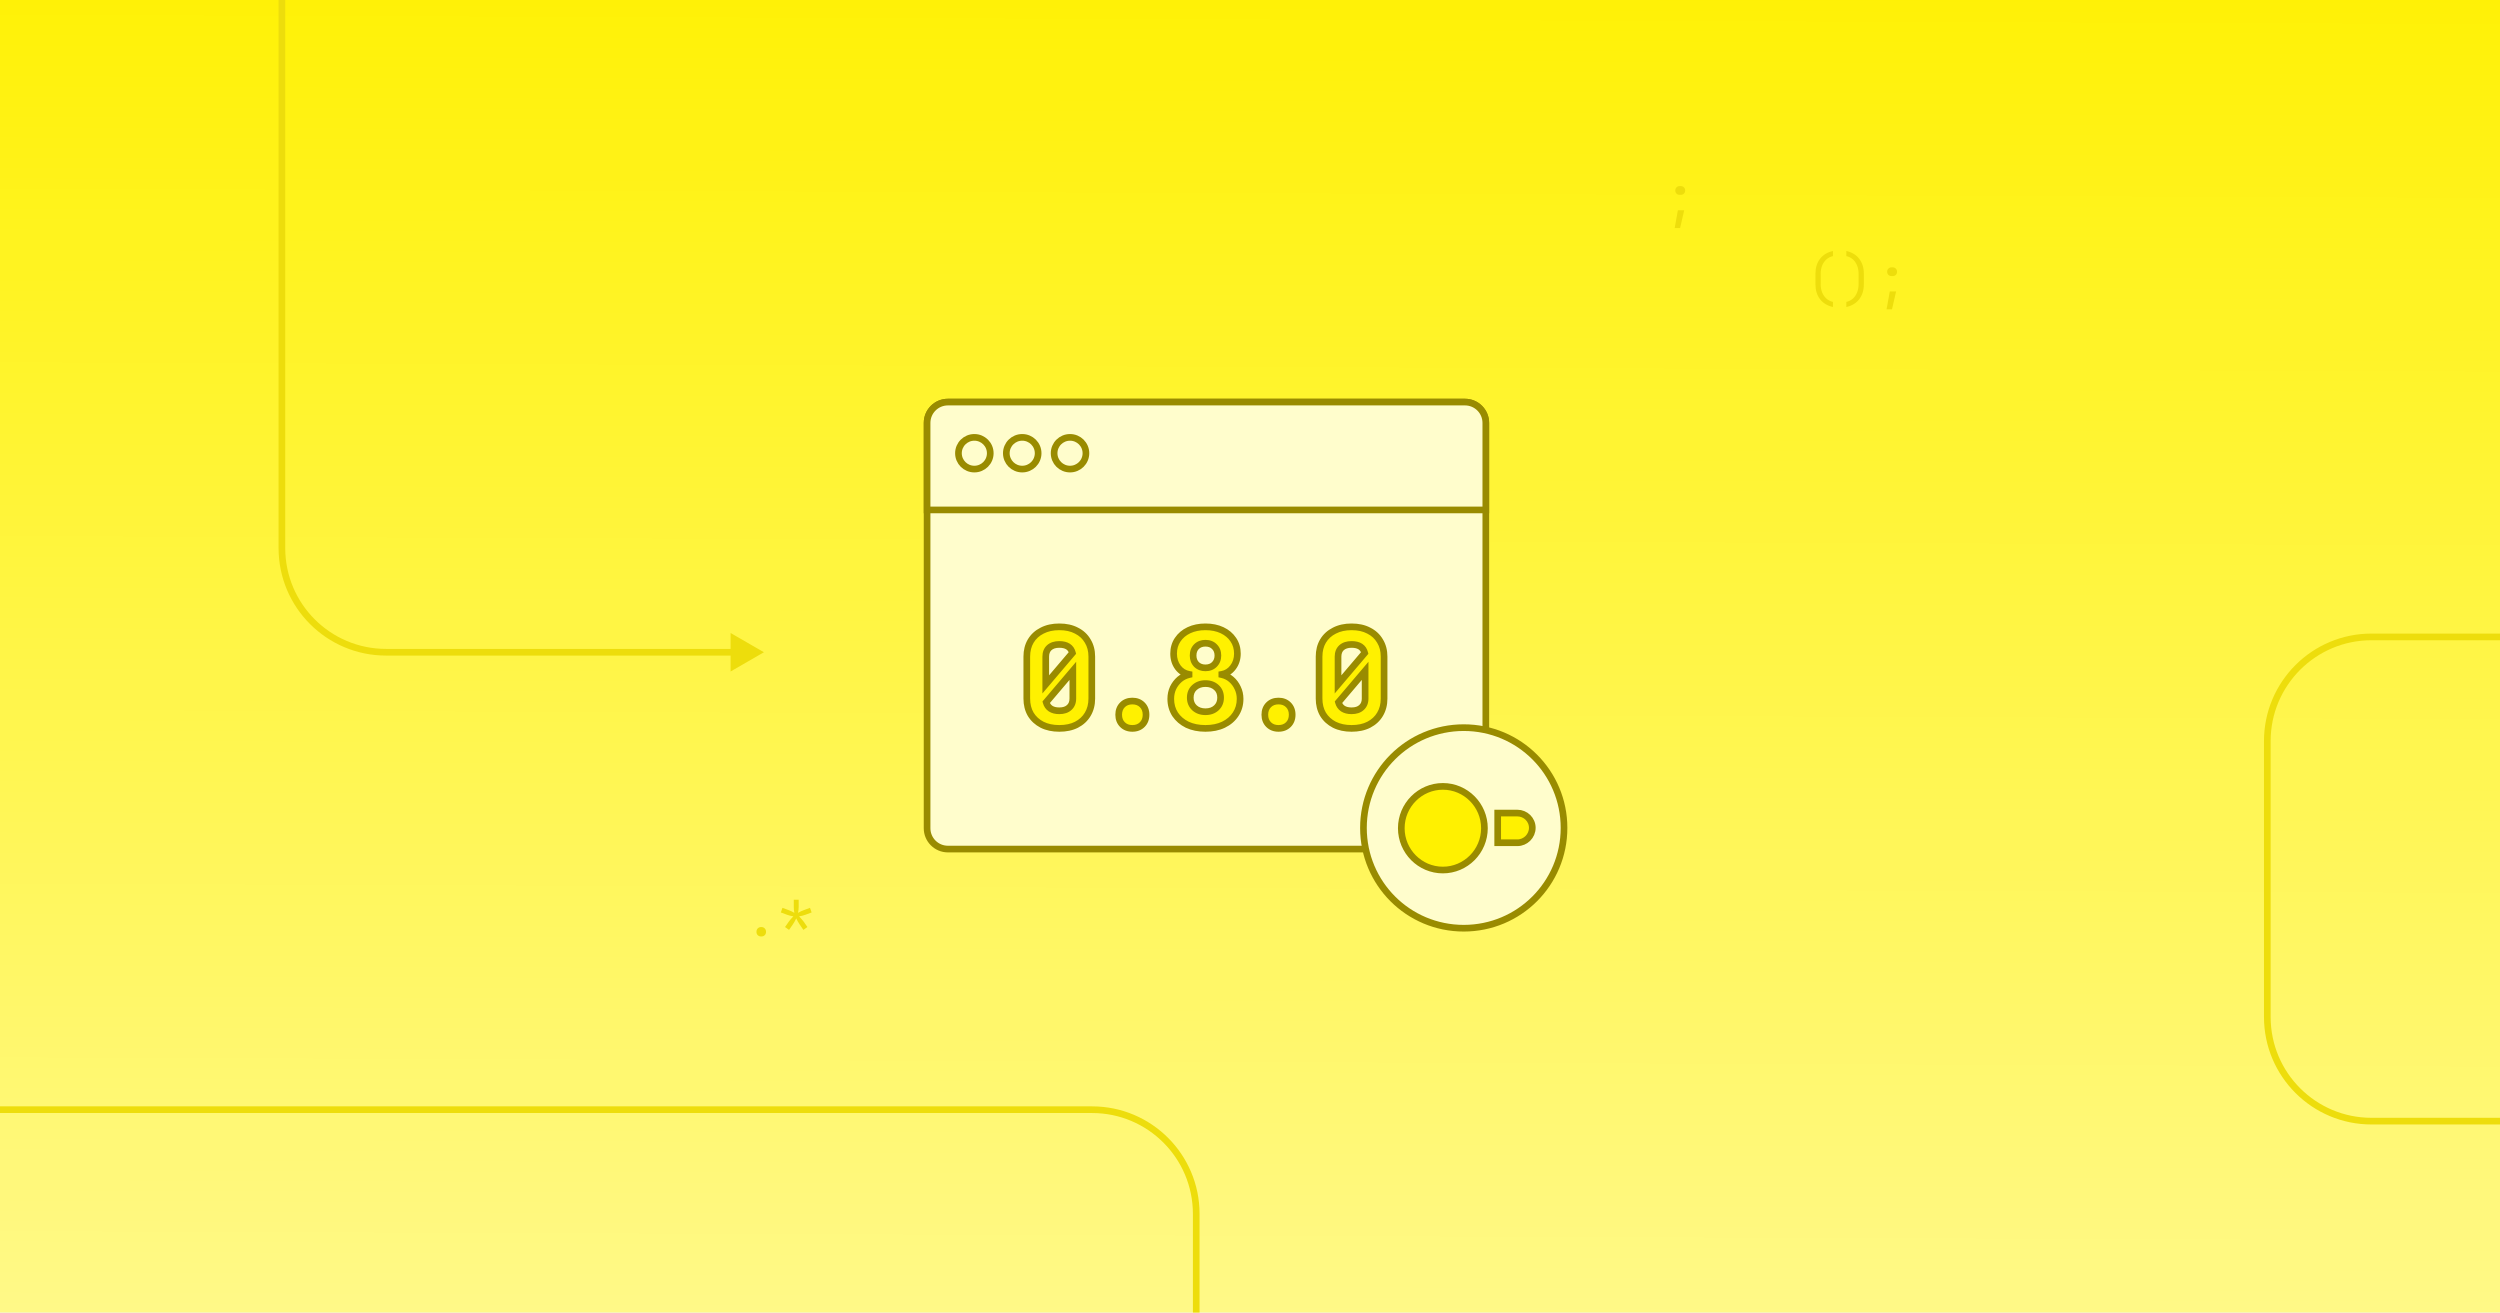
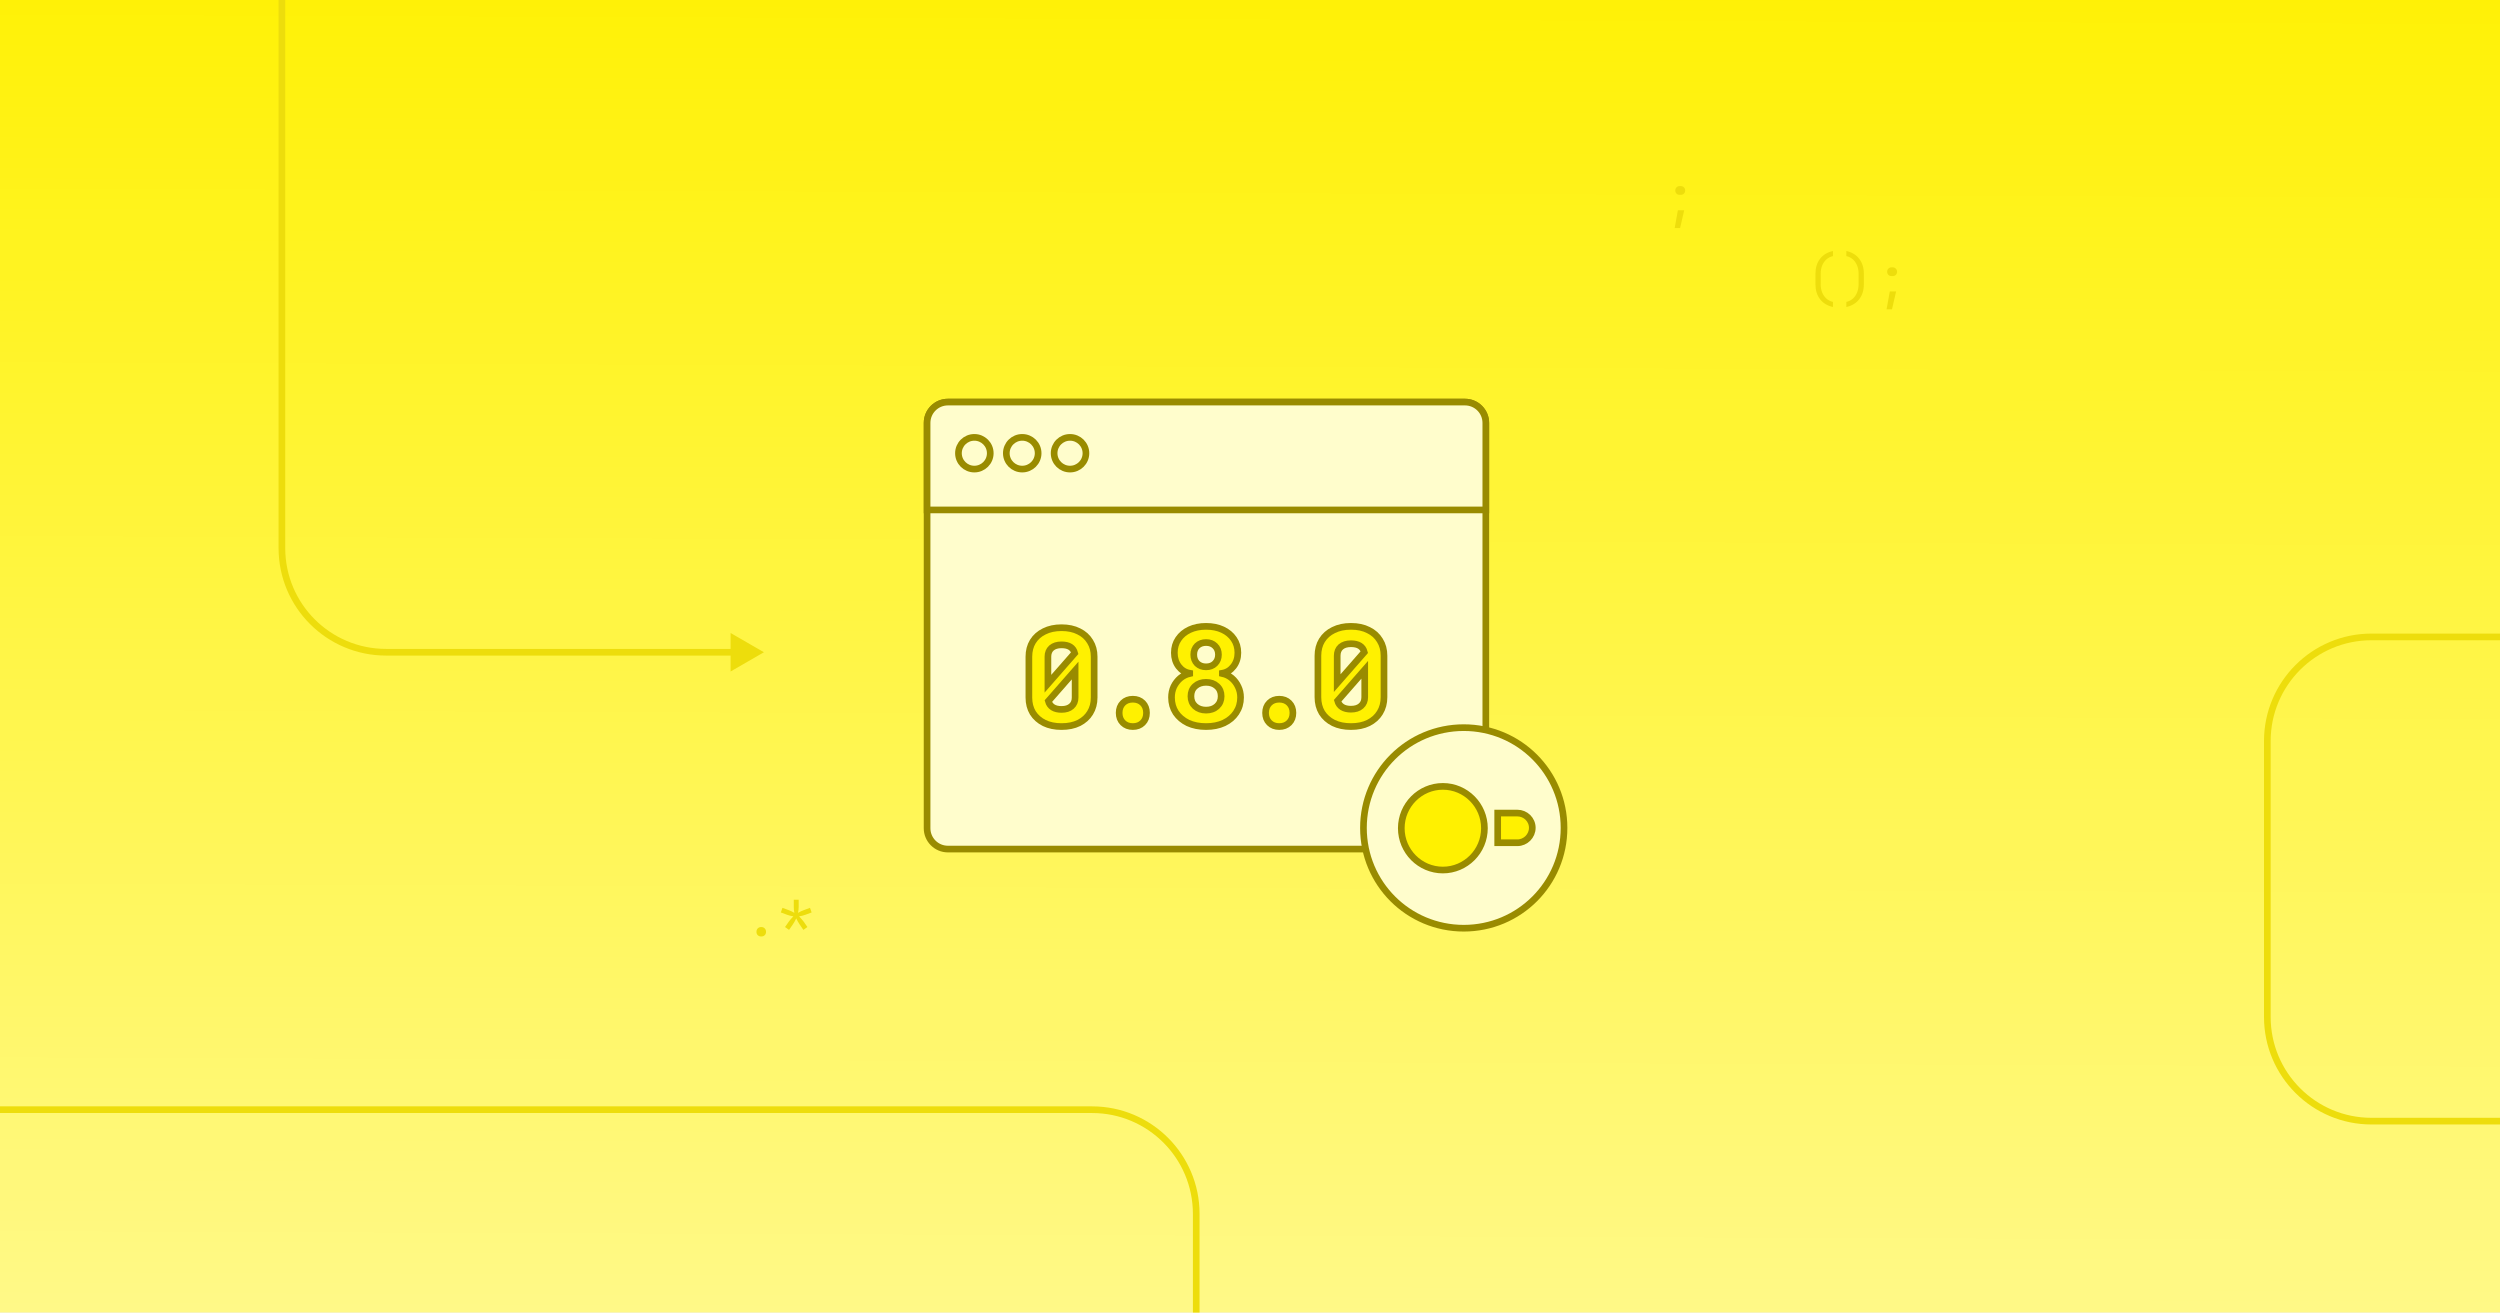
- <svg xmlns="http://www.w3.org/2000/svg" width="1200" height="630" fill="none" viewBox="0 0 1200 630">
+ <svg xmlns="http://www.w3.org/2000/svg" width="1200" height="630" viewBox="0 0 1200 630" fill="none">
  <style id="thin-strokes">@media (min-width: 500px) { [stroke-width="3.2"] { stroke-width: 2; } }</style>
-   <linearGradient id="a" x1="589" x2="586.007" y1="-32.417" y2="767.006" gradientUnits="userSpaceOnUse">
-     <stop offset="0" stop-color="#fff100" />
-     <stop offset=".939" stop-color="#fffa99" />
-   </linearGradient>
-   <clipPath id="b">
-     <path d="m0 0h1200v630h-1200z" />
-   </clipPath>
-   <g clip-path="url(#b)">
-     <path fill="url(#a)" d="m0 0h1200v630h-1200z" />
-     <path fill="#eddd0c" d="m366.687 313.075-16-9.237v18.475zm-181.375 0v1.6zm-49.999-442.854h-1.6l-.001 392.854h1.6 1.6l.001-392.854zm49.999 442.854v1.6h166.975v-1.6-1.6h-166.975zm-50-50h-1.6c0 28.498 23.103 51.6 51.6 51.6v-1.6-1.6c-26.73 0-48.4-21.669-48.4-48.4z" />
-     <path stroke="#eddd0c" stroke-linecap="round" stroke-linejoin="round" stroke-width="3.2" d="m-65.438 532.654h589.629c27.615 0 50 22.385 50 50v89.516" />
-     <path stroke="#eddd0c" stroke-width="3.2" d="m1234.29 538.148h-95.98c-27.61 0-50-22.385-50-50v-132.431c0-27.614 22.39-50 50-50h109.99" />
-     <g fill="#eddd0c">
-       <path d="m806.225 93.52c-.616 0-1.12-.196-1.512-.588s-.588-.896-.588-1.512c0-.597.196-1.092.588-1.484.411-.411.915-.616 1.512-.616h.56c.598 0 1.092.205 1.484.616.411.392.616.887.616 1.484 0 .616-.196 1.12-.588 1.512s-.896.588-1.512.588zm-2.38 15.96 1.54-8.568h3.024l-1.96 8.568z" />
-       <path d="m879.816 147.36c-2.669-.597-4.741-1.848-6.216-3.752-1.456-1.904-2.184-4.293-2.184-7.168v-5.04c0-2.875.728-5.264 2.184-7.168 1.475-1.904 3.547-3.155 6.216-3.752v2.436c-1.194.28-2.24.812-3.136 1.596-.877.784-1.558 1.764-2.044 2.94-.466 1.157-.7 2.473-.7 3.948v5.04c0 1.456.234 2.772.7 3.948.486 1.176 1.167 2.156 2.044 2.94.896.784 1.942 1.316 3.136 1.596zm6.429 0v-2.436c1.214-.28 2.259-.812 3.136-1.596.878-.784 1.55-1.764 2.016-2.94.486-1.176.728-2.492.728-3.948v-5.04c0-1.475-.242-2.791-.728-3.948-.466-1.176-1.138-2.156-2.016-2.94-.877-.784-1.922-1.316-3.136-1.596v-2.436c2.67.597 4.732 1.848 6.188 3.752 1.475 1.904 2.212 4.293 2.212 7.168v5.04c0 2.875-.737 5.264-2.212 7.168-1.456 1.904-3.518 3.155-6.188 3.752zm21.689-14.84c-.616 0-1.12-.196-1.512-.588s-.588-.896-.588-1.512c0-.597.196-1.092.588-1.484.411-.411.915-.616 1.512-.616h.56c.598 0 1.092.205 1.484.616.411.392.616.887.616 1.484 0 .616-.196 1.12-.588 1.512s-.896.588-1.512.588zm-2.38 15.96 1.54-8.568h3.024l-1.96 8.568z" />
-       <path d="m365.4 449.51c-.691 0-1.251-.205-1.68-.616-.411-.41-.616-.942-.616-1.596 0-.69.205-1.25.616-1.68.429-.429.989-.644 1.68-.644s1.241.215 1.652.644c.429.43.644.99.644 1.68 0 .654-.215 1.186-.644 1.596-.411.411-.961.616-1.652.616zm13.345-3.164-1.932-1.372 1.82-2.604c.243-.336.569-.746.98-1.232.429-.485.831-.914 1.204-1.288-.523-.074-1.073-.186-1.652-.336-.579-.149-1.036-.289-1.372-.42l-2.996-1.12.784-2.212 3.024 1.12c.317.112.737.29 1.26.532.523.243.999.495 1.428.756-.093-.485-.168-.98-.224-1.484-.037-.522-.056-.961-.056-1.316v-3.5h2.352v3.5c0 .355-.028.794-.084 1.316-.056.504-.131.999-.224 1.484.448-.261.924-.513 1.428-.756.523-.242.952-.42 1.288-.532l3.024-1.12.784 2.212-2.996 1.12c-.336.131-.793.271-1.372.42-.579.15-1.129.262-1.652.336.373.374.775.812 1.204 1.316.429.486.756.887.98 1.204l1.82 2.604-1.932 1.372-1.82-2.632c-.224-.317-.495-.756-.812-1.316s-.588-1.082-.812-1.568c-.224.486-.495 1.008-.812 1.568-.317.542-.588.98-.812 1.316z" />
-     </g>
+   <g clip-path="url(#clip0_17621_12341)">
+     <rect width="1200" height="630" fill="url(#paint0_linear_17621_12341)" />
+     <path d="M366.687 313.075L350.687 303.838L350.687 322.313L366.687 313.075ZM185.312 313.075L185.312 314.675L185.312 313.075ZM135.313 -129.779L133.713 -129.779L133.712 263.075L135.312 263.075L136.912 263.075L136.913 -129.779L135.313 -129.779ZM185.312 313.075L185.312 314.675L352.287 314.675L352.287 313.075L352.287 311.475L185.312 311.475L185.312 313.075ZM135.312 263.075L133.712 263.075C133.712 291.573 156.815 314.675 185.312 314.675L185.312 313.075L185.312 311.475C158.582 311.475 136.912 289.806 136.912 263.075L135.312 263.075Z" fill="#EDDD0C" />
+     <path d="M-65.438 532.654L524.191 532.654C551.806 532.654 574.191 555.039 574.191 582.654L574.191 672.17" stroke="#EDDD0C" stroke-width="3.2" stroke-linecap="round" stroke-linejoin="round" />
+     <path d="M1234.3 538.149L1138.32 538.149C1110.7 538.149 1088.32 515.764 1088.32 488.149L1088.32 355.718C1088.32 328.104 1110.7 305.718 1138.32 305.718L1248.3 305.718" stroke="#EDDD0C" stroke-width="3.2" />
+     <path d="M806.225 93.52C805.609 93.52 805.105 93.324 804.713 92.932C804.321 92.54 804.125 92.036 804.125 91.42C804.125 90.823 804.321 90.328 804.713 89.936C805.124 89.525 805.628 89.32 806.225 89.32H806.785C807.383 89.32 807.877 89.525 808.269 89.936C808.68 90.328 808.885 90.823 808.885 91.42C808.885 92.036 808.689 92.54 808.297 92.932C807.905 93.324 807.401 93.52 806.785 93.52H806.225ZM803.845 109.48L805.385 100.912H808.409L806.449 109.48H803.845Z" fill="#EDDD0C" />
+     <path d="M879.818 147.36C877.149 146.763 875.077 145.512 873.602 143.608C872.146 141.704 871.418 139.315 871.418 136.44V131.4C871.418 128.525 872.146 126.136 873.602 124.232C875.077 122.328 877.149 121.077 879.818 120.48V122.916C878.624 123.196 877.578 123.728 876.682 124.512C875.805 125.296 875.124 126.276 874.638 127.452C874.172 128.609 873.938 129.925 873.938 131.4V136.44C873.938 137.896 874.172 139.212 874.638 140.388C875.124 141.564 875.805 142.544 876.682 143.328C877.578 144.112 878.624 144.644 879.818 144.924V147.36ZM886.247 147.36V144.924C887.461 144.644 888.506 144.112 889.383 143.328C890.261 142.544 890.933 141.564 891.399 140.388C891.885 139.212 892.127 137.896 892.127 136.44V131.4C892.127 129.925 891.885 128.609 891.399 127.452C890.933 126.276 890.261 125.296 889.383 124.512C888.506 123.728 887.461 123.196 886.247 122.916V120.48C888.917 121.077 890.979 122.328 892.435 124.232C893.91 126.136 894.647 128.525 894.647 131.4V136.44C894.647 139.315 893.91 141.704 892.435 143.608C890.979 145.512 888.917 146.763 886.247 147.36ZM907.936 132.52C907.32 132.52 906.816 132.324 906.424 131.932C906.032 131.54 905.836 131.036 905.836 130.42C905.836 129.823 906.032 129.328 906.424 128.936C906.835 128.525 907.339 128.32 907.936 128.32H908.496C909.094 128.32 909.588 128.525 909.98 128.936C910.391 129.328 910.596 129.823 910.596 130.42C910.596 131.036 910.4 131.54 910.008 131.932C909.616 132.324 909.112 132.52 908.496 132.52H907.936ZM905.556 148.48L907.096 139.912H910.12L908.16 148.48H905.556Z" fill="#EDDD0C" />
+     <path d="M365.4 449.51C364.709 449.51 364.149 449.305 363.72 448.894C363.309 448.484 363.104 447.952 363.104 447.298C363.104 446.608 363.309 446.048 363.72 445.618C364.149 445.189 364.709 444.974 365.4 444.974C366.091 444.974 366.641 445.189 367.052 445.618C367.481 446.048 367.696 446.608 367.696 447.298C367.696 447.952 367.481 448.484 367.052 448.894C366.641 449.305 366.091 449.51 365.4 449.51ZM378.745 446.346L376.813 444.974L378.633 442.37C378.876 442.034 379.202 441.624 379.613 441.138C380.042 440.653 380.444 440.224 380.817 439.85C380.294 439.776 379.744 439.664 379.165 439.514C378.586 439.365 378.129 439.225 377.793 439.094L374.797 437.974L375.581 435.762L378.605 436.882C378.922 436.994 379.342 437.172 379.865 437.414C380.388 437.657 380.864 437.909 381.293 438.17C381.2 437.685 381.125 437.19 381.069 436.686C381.032 436.164 381.013 435.725 381.013 435.37V431.87H383.365V435.37C383.365 435.725 383.337 436.164 383.281 436.686C383.225 437.19 383.15 437.685 383.057 438.17C383.505 437.909 383.981 437.657 384.485 437.414C385.008 437.172 385.437 436.994 385.773 436.882L388.797 435.762L389.581 437.974L386.585 439.094C386.249 439.225 385.792 439.365 385.213 439.514C384.634 439.664 384.084 439.776 383.561 439.85C383.934 440.224 384.336 440.662 384.765 441.166C385.194 441.652 385.521 442.053 385.745 442.37L387.565 444.974L385.633 446.346L383.813 443.714C383.589 443.397 383.318 442.958 383.001 442.398C382.684 441.838 382.413 441.316 382.189 440.83C381.965 441.316 381.694 441.838 381.377 442.398C381.06 442.94 380.789 443.378 380.565 443.714L378.745 446.346Z" fill="#EDDD0C" />
  </g>
-   <g fill="#fffdcc">
-     <rect width="268.19" height="214.552" x="445" y="193" stroke="#998b00" stroke-miterlimit="10" stroke-width="3.2" rx="10" />
-     <path stroke="#998b00" stroke-miterlimit="10" stroke-width="3.2" d="m445 203c0-5.523 4.477-10 10-10h248.19c5.523 0 10 4.477 10 10v41.756h-268.19z" />
-     <path stroke="#998b00" stroke-miterlimit="10" stroke-width="3.2" d="m467.691 225.159c4.217 0 7.635-3.408 7.635-7.611s-3.418-7.61-7.635-7.61c-4.218 0-7.636 3.407-7.636 7.61s3.418 7.611 7.636 7.611z" />
-     <path stroke="#998b00" stroke-miterlimit="10" stroke-width="3.2" d="m490.671 225.159c4.217 0 7.636-3.408 7.636-7.611s-3.419-7.61-7.636-7.61-7.636 3.407-7.636 7.61 3.419 7.611 7.636 7.611z" />
-     <path stroke="#998b00" stroke-miterlimit="10" stroke-width="3.2" d="m513.611 225.159c4.217 0 7.635-3.408 7.635-7.611s-3.418-7.61-7.635-7.61c-4.218 0-7.636 3.407-7.636 7.61s3.418 7.611 7.636 7.611z" />
-   </g>
-   <path fill="#fff100" d="m508.459 349.63c-3.163 0-5.915-.585-8.255-1.755-2.34-1.213-4.16-2.881-5.46-5.005-1.256-2.166-1.885-4.68-1.885-7.54v-20.15c0-2.86.629-5.351 1.885-7.475 1.3-2.166 3.12-3.835 5.46-5.005 2.34-1.213 5.092-1.82 8.255-1.82 3.207 0 5.959.607 8.255 1.82 2.34 1.17 4.139 2.839 5.395 5.005 1.3 2.124 1.95 4.615 1.95 7.475v20.15c0 2.86-.65 5.374-1.95 7.54-1.256 2.124-3.055 3.792-5.395 5.005-2.296 1.17-5.048 1.755-8.255 1.755zm-6.5-34.45v13.325l12.805-15.08c-.693-2.73-2.795-4.095-6.305-4.095-2.036 0-3.64.52-4.81 1.56-1.126 1.04-1.69 2.47-1.69 4.29zm6.5 26c2.037 0 3.619-.52 4.745-1.56 1.17-1.04 1.755-2.47 1.755-4.29v-13.325l-12.805 15.08c.347 1.3 1.062 2.319 2.145 3.055 1.084.694 2.47 1.04 4.16 1.04zm35.075 8.45c-1.95 0-3.532-.606-4.745-1.82-1.214-1.213-1.82-2.795-1.82-4.745s.606-3.531 1.82-4.745c1.213-1.213 2.795-1.82 4.745-1.82s3.531.607 4.745 1.82c1.213 1.214 1.82 2.795 1.82 4.745s-.607 3.532-1.82 4.745c-1.214 1.214-2.795 1.82-4.745 1.82zm35.074 0c-3.293 0-6.196-.585-8.71-1.755-2.47-1.213-4.42-2.881-5.85-5.005-1.386-2.166-2.08-4.636-2.08-7.41 0-1.906.369-3.661 1.105-5.265.78-1.603 1.82-2.968 3.12-4.095 1.344-1.126 2.86-1.885 4.55-2.275v-.13c-2.166-.39-3.943-1.495-5.33-3.315-1.386-1.863-2.08-4.073-2.08-6.63 0-2.556.65-4.788 1.95-6.695 1.3-1.95 3.099-3.466 5.395-4.55 2.297-1.083 4.94-1.625 7.93-1.625 3.034 0 5.699.542 7.995 1.625 2.297 1.084 4.095 2.6 5.395 4.55 1.3 1.907 1.95 4.139 1.95 6.695 0 2.557-.715 4.767-2.145 6.63-1.386 1.82-3.163 2.925-5.33 3.315v.13c1.734.39 3.25 1.149 4.55 2.275 1.3 1.127 2.319 2.492 3.055 4.095.78 1.604 1.17 3.359 1.17 5.265 0 2.774-.715 5.244-2.145 7.41-1.386 2.124-3.336 3.792-5.85 5.005-2.47 1.17-5.351 1.755-8.645 1.755zm0-29.055c1.777 0 3.207-.541 4.29-1.625 1.127-1.126 1.69-2.556 1.69-4.29 0-1.776-.563-3.206-1.69-4.29-1.083-1.083-2.513-1.625-4.29-1.625-1.733 0-3.163.542-4.29 1.625-1.083 1.084-1.625 2.514-1.625 4.29 0 1.734.542 3.164 1.625 4.29 1.127 1.084 2.557 1.625 4.29 1.625zm0 21.06c2.167 0 3.922-.628 5.265-1.885 1.344-1.256 2.015-2.881 2.015-4.875 0-2.036-.671-3.661-2.015-4.875-1.343-1.256-3.098-1.885-5.265-1.885-2.123 0-3.878.629-5.265 1.885-1.343 1.214-2.015 2.839-2.015 4.875 0 1.994.672 3.619 2.015 4.875 1.387 1.257 3.142 1.885 5.265 1.885zm35.075 7.995c-1.95 0-3.532-.606-4.745-1.82-1.213-1.213-1.82-2.795-1.82-4.745s.607-3.531 1.82-4.745c1.213-1.213 2.795-1.82 4.745-1.82s3.532.607 4.745 1.82c1.213 1.214 1.82 2.795 1.82 4.745s-.607 3.532-1.82 4.745c-1.213 1.214-2.795 1.82-4.745 1.82zm35.075 0c-3.164 0-5.915-.585-8.255-1.755-2.34-1.213-4.16-2.881-5.46-5.005-1.257-2.166-1.885-4.68-1.885-7.54v-20.15c0-2.86.628-5.351 1.885-7.475 1.3-2.166 3.12-3.835 5.46-5.005 2.34-1.213 5.091-1.82 8.255-1.82 3.206 0 5.958.607 8.255 1.82 2.34 1.17 4.138 2.839 5.395 5.005 1.3 2.124 1.95 4.615 1.95 7.475v20.15c0 2.86-.65 5.374-1.95 7.54-1.257 2.124-3.055 3.792-5.395 5.005-2.297 1.17-5.049 1.755-8.255 1.755zm-6.5-34.45v13.325l12.805-15.08c-.694-2.73-2.795-4.095-6.305-4.095-2.037 0-3.64.52-4.81 1.56-1.127 1.04-1.69 2.47-1.69 4.29zm6.5 26c2.036 0 3.618-.52 4.745-1.56 1.17-1.04 1.755-2.47 1.755-4.29v-13.325l-12.805 15.08c.346 1.3 1.061 2.319 2.145 3.055 1.083.694 2.47 1.04 4.16 1.04z" />
-   <path fill="#998b00" d="m500.204 347.875-.736 1.421.01.005.011.006zm-5.46-5.005-1.384.803.01.017.01.016zm0-35.165-1.372-.823-.005.009zm5.46-5.005.716 1.432.01-.006.011-.005zm16.51 0-.747 1.415.016.009.016.008zm5.395 5.005-1.384.803.01.017.01.016zm0 35.165-1.372-.823-.005.009zm-5.395 5.005.726 1.426.011-.005zm-14.755-19.37h-1.6v4.357l2.82-3.321zm12.805-15.08 1.22 1.036.534-.629-.203-.8zm-11.115-2.535-1.063-1.195-.011.01-.011.01zm9.555 28.73-1.063-1.195-.011.01-.011.01zm1.755-17.615h1.6v-4.356l-2.819 3.321zm-12.805 15.08-1.219-1.035-.543.638.216.81zm2.145 3.055-.9 1.324.019.012.019.012zm4.16 9.49v-1.6c-2.966 0-5.463-.548-7.539-1.586l-.716 1.431-.715 1.432c2.604 1.302 5.61 1.923 8.97 1.923zm-8.255-1.755.737-1.42c-2.097-1.087-3.693-2.56-4.832-4.42l-1.365.835-1.364.836c1.461 2.387 3.505 4.251 6.088 5.59zm-5.46-5.005 1.384-.802c-1.096-1.89-1.669-4.119-1.669-6.738h-1.6-1.6c0 3.102.684 5.9 2.101 8.343zm-1.885-7.54h1.6v-20.15h-1.6-1.6v20.15zm0-20.15h1.6c0-2.619.573-4.82 1.662-6.66l-1.377-.815-1.377-.814c-1.424 2.407-2.108 5.189-2.108 8.289zm1.885-7.475 1.372.824c1.138-1.897 2.726-3.358 4.804-4.397l-.716-1.432-.715-1.431c-2.602 1.301-4.655 3.176-6.117 5.613zm5.46-5.005.737 1.421c2.071-1.074 4.56-1.641 7.518-1.641v-1.6-1.6c-3.369 0-6.382.647-8.991 2zm8.255-1.82v1.6c3.007 0 5.489.569 7.508 1.635l.747-1.415.748-1.414c-2.575-1.361-5.596-2.006-9.003-2.006zm8.255 1.82-.715 1.432c2.073 1.036 3.633 2.492 4.726 4.376l1.384-.803 1.384-.802c-1.42-2.45-3.457-4.33-6.063-5.634zm5.395 5.005-1.364.836c1.124 1.836 1.714 4.03 1.714 6.639h1.6 1.6c0-3.11-.71-5.9-2.185-8.31zm1.95 7.475h-1.6v20.15h1.6 1.6v-20.15zm0 20.15h-1.6c0 2.61-.59 4.831-1.722 6.717l1.372.823 1.372.824c1.468-2.447 2.178-5.253 2.178-8.364zm-1.95 7.54-1.377-.814c-1.093 1.847-2.661 3.314-4.754 4.399l.736 1.42.737 1.421c2.587-1.342 4.615-3.212 6.035-5.611zm-5.395 5.005-.726-1.425c-2.024 1.031-4.514 1.58-7.529 1.58v1.6 1.6c3.399 0 6.412-.62 8.981-1.929zm-14.755-32.695h-1.6v13.325h1.6 1.6v-13.325zm0 13.325 1.22 1.036 12.805-15.08-1.22-1.036-1.219-1.035-12.805 15.08zm12.805-15.08 1.551-.393c-.433-1.703-1.345-3.09-2.776-4.02-1.394-.905-3.134-1.282-5.08-1.282v1.6 1.6c1.565 0 2.63.307 3.337.766.671.436 1.157 1.096 1.417 2.123zm-6.305-4.095v-1.6c-2.308 0-4.331.594-5.873 1.965l1.063 1.195 1.063 1.196c.798-.709 1.982-1.156 3.747-1.156zm-4.81 1.56-1.085-1.175c-1.516 1.399-2.205 3.29-2.205 5.465h1.6 1.6c0-1.464.438-2.433 1.175-3.114zm4.81 30.29v1.6c2.304 0 4.322-.592 5.83-1.984l-1.085-1.176-1.085-1.175c-.745.687-1.89 1.135-3.66 1.135zm4.745-1.56 1.063 1.196c1.569-1.394 2.292-3.29 2.292-5.486h-1.6-1.6c0 1.445-.446 2.409-1.218 3.095zm1.755-4.29h1.6v-13.325h-1.6-1.6v13.325zm0-13.325-1.219-1.035-12.805 15.08 1.219 1.035 1.22 1.036 12.805-15.08zm-12.805 15.08-1.546.413c.443 1.66 1.381 3.006 2.791 3.966l.9-1.324.9-1.323c-.756-.514-1.248-1.204-1.499-2.144zm2.145 3.055-.862 1.348c1.41.903 3.121 1.292 5.022 1.292v-1.6-1.6c-1.478 0-2.541-.303-3.297-.787zm34.49 7.67-1.132 1.132zm0-9.49-1.132-1.131zm9.49 9.49 1.131 1.132zm-4.745 1.82v-1.6c-1.589 0-2.742-.479-3.614-1.351l-1.131 1.131-1.132 1.132c1.556 1.555 3.565 2.288 5.877 2.288zm-4.745-1.82 1.131-1.131c-.871-.871-1.351-2.025-1.351-3.614h-1.6-1.6c0 2.312.733 4.322 2.288 5.877zm-1.82-4.745h1.6c0-1.588.48-2.742 1.351-3.613l-1.131-1.132-1.132-1.131c-1.555 1.555-2.288 3.565-2.288 5.876zm1.82-4.745 1.131 1.132c.872-.872 2.025-1.352 3.614-1.352v-1.6-1.6c-2.312 0-4.321.734-5.877 2.289zm4.745-1.82v1.6c1.588 0 2.742.48 3.613 1.352l1.132-1.132 1.131-1.131c-1.555-1.555-3.565-2.289-5.876-2.289zm4.745 1.82-1.132 1.132c.872.871 1.352 2.025 1.352 3.613h1.6 1.6c0-2.311-.734-4.321-2.289-5.876zm1.82 4.745h-1.6c0 1.589-.48 2.743-1.352 3.614l1.132 1.131 1.131 1.132c1.555-1.555 2.289-3.565 2.289-5.877zm-1.82 4.745-1.132-1.131c-.871.872-2.025 1.351-3.613 1.351v1.6 1.6c2.311 0 4.321-.733 5.876-2.288zm21.619.065-.705 1.437.015.007.015.007zm-5.85-5.005-1.347.863.01.016.01.015zm-.975-12.675-1.438-.699-.008.015-.007.016zm3.12-4.095-1.028-1.225-.01.008-.009.008zm4.55-2.275.36 1.559 1.24-.286v-1.273zm0-.13h1.6v-1.337l-1.316-.237zm-5.33-3.315-1.283.956.005.007.006.007zm-.13-13.325 1.322.902.005-.007.005-.007zm26.715 0-1.331.888.005.007.004.007zm-.195 13.325-1.269-.974-.003.005zm-5.33 3.315-.283-1.574-1.317.237v1.337zm0 .13h-1.6v1.28l1.249.281zm4.55 2.275 1.048-1.209zm3.055 4.095-1.453.668.007.017.008.015zm-.975 12.675-1.335-.881-.004.007zm-5.85 5.005.685 1.446.011-.005zm-4.355-28.925 1.132 1.132zm0-8.58-1.131 1.132.011.011.011.011zm-8.58 0-1.109-1.153-.011.011-.011.011zm0 8.58-1.153 1.109.022.023.022.022zm9.555 20.8-1.093-1.168zm0-9.75-1.093 1.169.011.009.01.01zm-10.53 0 1.073 1.188.002-.002zm0 9.75-1.093 1.169.01.009.009.008zm5.265 9.88v-1.6c-3.103 0-5.769-.55-8.034-1.605l-.676 1.45-.675 1.451c2.761 1.285 5.902 1.904 9.385 1.904zm-8.71-1.755.706-1.436c-2.239-1.099-3.966-2.588-5.229-4.462l-1.327.893-1.327.894c1.598 2.373 3.77 4.22 6.472 5.548zm-5.85-5.005 1.348-.862c-1.209-1.889-1.828-4.055-1.828-6.548h-1.6-1.6c0 3.055.768 5.829 2.333 8.273zm-2.08-7.41h1.6c0-1.694.326-3.219.959-4.597l-1.454-.668-1.453-.668c-.841 1.83-1.252 3.815-1.252 5.933zm1.105-5.265 1.439.7c.689-1.416 1.599-2.606 2.729-3.585l-1.048-1.21-1.047-1.209c-1.47 1.274-2.64 2.814-3.511 4.605zm3.12-4.095 1.029 1.226c1.152-.966 2.44-1.609 3.881-1.942l-.36-1.559-.359-1.559c-1.939.448-3.684 1.322-5.219 2.609zm4.55-2.275h1.6v-.13h-1.6-1.6v.13zm0-.13.284-1.574c-1.756-.316-3.186-1.195-4.341-2.71l-1.273.969-1.272.97c1.618 2.125 3.742 3.456 6.319 3.92zm-5.33-3.315 1.284-.955c-1.16-1.559-1.764-3.425-1.764-5.675h-1.6-1.6c0 2.865.784 5.418 2.397 7.586zm-2.08-6.63h1.6c0-2.271.573-4.181 1.672-5.793l-1.322-.902-1.322-.901c-1.5 2.201-2.228 4.754-2.228 7.596zm1.95-6.695 1.332.888c1.125-1.688 2.69-3.02 4.746-3.99l-.683-1.448-.682-1.447c-2.537 1.197-4.569 2.898-6.044 5.11zm5.395-4.55.683 1.448c2.049-.967 4.452-1.473 7.247-1.473v-1.6-1.6c-3.184 0-6.067.578-8.612 1.778zm7.93-1.625v1.6c2.843 0 5.267.508 7.313 1.473l.682-1.448.683-1.447c-2.548-1.201-5.454-1.778-8.678-1.778zm7.995 1.625-.682 1.448c2.056.97 3.621 2.302 4.746 3.99l1.331-.888 1.332-.887c-1.475-2.212-3.507-3.913-6.044-5.11zm5.395 4.55-1.322.902c1.1 1.612 1.672 3.522 1.672 5.793h1.6 1.6c0-2.842-.727-5.395-2.228-7.596zm1.95 6.695h-1.6c0 2.238-.618 4.098-1.814 5.656l1.269.974 1.27.975c1.663-2.168 2.475-4.729 2.475-7.605zm-2.145 6.63-1.272-.969c-1.155 1.515-2.585 2.394-4.341 2.71l.283 1.574.284 1.575c2.577-.464 4.7-1.795 6.319-3.92zm-5.33 3.315h-1.6v.13h1.6 1.6v-.13zm0 .13-.351 1.561c1.485.334 2.76.976 3.854 1.924l1.047-1.21 1.048-1.209c-1.506-1.305-3.264-2.18-5.246-2.627zm4.55 2.275-1.047 1.21c1.123.973 2.005 2.152 2.649 3.553l1.453-.668 1.454-.668c-.829-1.805-1.984-3.356-3.461-4.636zm3.055 4.095-1.438.7c.666 1.371 1.008 2.884 1.008 4.565h1.6 1.6c0-2.132-.437-4.128-1.331-5.964zm1.17 5.265h-1.6c0 2.483-.635 4.642-1.88 6.529l1.335.881 1.336.882c1.614-2.447 2.409-5.227 2.409-8.292zm-2.145 7.41-1.339-.874c-1.212 1.855-2.928 3.339-5.206 4.439l.695 1.44.696 1.441c2.748-1.326 4.932-3.18 6.494-5.571zm-5.85 5.005-.685-1.446c-2.216 1.05-4.855 1.601-7.96 1.601v1.6 1.6c3.483 0 6.607-.618 9.33-1.909zm-8.645-27.3v1.6c2.128 0 3.99-.662 5.422-2.093l-1.132-1.132-1.131-1.131c-.735.735-1.733 1.156-3.159 1.156zm4.29-1.625 1.132 1.132c1.454-1.455 2.158-3.305 2.158-5.422h-1.6-1.6c0 1.351-.422 2.36-1.221 3.159zm1.69-4.29h1.6c0-2.146-.696-4.016-2.181-5.443l-1.109 1.153-1.109 1.154c.769.739 1.199 1.73 1.199 3.136zm-1.69-4.29 1.132-1.131c-1.432-1.431-3.294-2.094-5.422-2.094v1.6 1.6c1.426 0 2.424.422 3.159 1.157zm-4.29-1.625v-1.6c-2.097 0-3.94.67-5.399 2.072l1.109 1.153 1.109 1.154c.795-.765 1.812-1.179 3.181-1.179zm-4.29 1.625-1.131-1.131c-1.431 1.432-2.094 3.294-2.094 5.421h1.6 1.6c0-1.425.422-2.423 1.157-3.158zm-1.625 4.29h-1.6c0 2.098.67 3.941 2.072 5.399l1.153-1.109 1.154-1.109c-.765-.795-1.179-1.812-1.179-3.181zm1.625 4.29-1.109 1.154c1.459 1.402 3.302 2.071 5.399 2.071v-1.6-1.6c-1.369 0-2.386-.413-3.181-1.178zm4.29 22.685v1.6c2.496 0 4.667-.734 6.358-2.316l-1.093-1.169-1.093-1.168c-.995.931-2.334 1.453-4.172 1.453zm5.265-1.885 1.093 1.169c1.696-1.586 2.522-3.649 2.522-6.044h-1.6-1.6c0 1.592-.517 2.78-1.508 3.707zm2.015-4.875h1.6c0-2.426-.819-4.505-2.542-6.062l-1.073 1.187-1.072 1.188c.963.87 1.487 2.041 1.487 3.687zm-2.015-4.875 1.093-1.168c-1.691-1.582-3.862-2.317-6.358-2.317v1.6 1.6c1.838 0 3.177.523 4.172 1.454zm-5.265-1.885v-1.6c-2.463 0-4.618.74-6.339 2.3l1.074 1.185 1.075 1.186c1.052-.954 2.407-1.471 4.19-1.471zm-5.265 1.885-1.072-1.187c-1.723 1.557-2.543 3.636-2.543 6.062h1.6 1.6c0-1.646.524-2.817 1.488-3.687zm-2.015 4.875h-1.6c0 2.395.827 4.458 2.522 6.044l1.093-1.169 1.093-1.168c-.991-.927-1.508-2.115-1.508-3.707zm2.015 4.875-1.074 1.186c1.721 1.56 3.876 2.299 6.339 2.299v-1.6-1.6c-1.783 0-3.138-.516-4.19-1.47zm35.595 8.06-1.131 1.132zm0-9.49-1.131-1.131zm9.49 9.49 1.131 1.132zm-4.745 1.82v-1.6c-1.589 0-2.742-.479-3.614-1.351l-1.131 1.131-1.131 1.132c1.555 1.555 3.565 2.288 5.876 2.288zm-4.745-1.82 1.131-1.131c-.871-.871-1.351-2.025-1.351-3.614h-1.6-1.6c0 2.312.733 4.322 2.289 5.877zm-1.82-4.745h1.6c0-1.588.48-2.742 1.351-3.613l-1.131-1.132-1.131-1.131c-1.556 1.555-2.289 3.565-2.289 5.876zm1.82-4.745 1.131 1.132c.872-.872 2.025-1.352 3.614-1.352v-1.6-1.6c-2.311 0-4.321.734-5.876 2.289zm4.745-1.82v1.6c1.589 0 2.742.48 3.614 1.352l1.131-1.132 1.131-1.131c-1.555-1.555-3.565-2.289-5.876-2.289zm4.745 1.82-1.131 1.132c.871.871 1.351 2.025 1.351 3.613h1.6 1.6c0-2.311-.733-4.321-2.289-5.876zm1.82 4.745h-1.6c0 1.589-.48 2.743-1.351 3.614l1.131 1.131 1.131 1.132c1.556-1.555 2.289-3.565 2.289-5.877zm-1.82 4.745-1.131-1.131c-.872.872-2.025 1.351-3.614 1.351v1.6 1.6c2.311 0 4.321-.733 5.876-2.288zm22.075.065-.737 1.421.011.005.01.006zm-5.46-5.005-1.384.803.009.017.01.016zm0-35.165-1.372-.823-.005.009zm5.46-5.005.715 1.432.011-.006.01-.005zm16.51 0-.748 1.415.016.009.016.008zm5.395 5.005-1.384.803.009.017.01.016zm0 35.165-1.372-.823-.005.009zm-5.395 5.005.726 1.426.01-.005zm-14.755-19.37h-1.6v4.357l2.819-3.321zm12.805-15.08 1.219 1.036.535-.629-.204-.8zm-11.115-2.535-1.063-1.195-.012.01-.011.01zm9.555 28.73-1.063-1.195-.012.01-.011.01zm1.755-17.615h1.6v-4.356l-2.82 3.321zm-12.805 15.08-1.22-1.035-.542.638.216.81zm2.145 3.055-.9 1.324.018.012.019.012zm4.16 9.49v-1.6c-2.967 0-5.464-.548-7.54-1.586l-.715 1.431-.716 1.432c2.604 1.302 5.61 1.923 8.971 1.923zm-8.255-1.755.736-1.42c-2.097-1.087-3.693-2.56-4.832-4.42l-1.364.835-1.365.836c1.461 2.387 3.505 4.251 6.088 5.59zm-5.46-5.005 1.384-.802c-1.096-1.89-1.669-4.119-1.669-6.738h-1.6-1.6c0 3.102.683 5.9 2.101 8.343zm-1.885-7.54h1.6v-20.15h-1.6-1.6v20.15zm0-20.15h1.6c0-2.619.573-4.82 1.662-6.66l-1.377-.815-1.377-.814c-1.425 2.407-2.108 5.189-2.108 8.289zm1.885-7.475 1.372.824c1.137-1.897 2.725-3.358 4.803-4.397l-.715-1.432-.716-1.431c-2.602 1.301-4.654 3.176-6.116 5.613zm5.46-5.005.736 1.421c2.071-1.074 4.561-1.641 7.519-1.641v-1.6-1.6c-3.369 0-6.383.647-8.992 2zm8.255-1.82v1.6c3.006 0 5.489.569 7.507 1.635l.748-1.415.747-1.414c-2.575-1.361-5.595-2.006-9.002-2.006zm8.255 1.82-.716 1.432c2.074 1.036 3.634 2.492 4.727 4.376l1.384-.803 1.384-.802c-1.421-2.45-3.458-4.33-6.064-5.634zm5.395 5.005-1.365.836c1.124 1.836 1.715 4.03 1.715 6.639h1.6 1.6c0-3.11-.71-5.9-2.186-8.31zm1.95 7.475h-1.6v20.15h1.6 1.6v-20.15zm0 20.15h-1.6c0 2.61-.59 4.831-1.722 6.717l1.372.823 1.372.824c1.468-2.447 2.178-5.253 2.178-8.364zm-1.95 7.54-1.377-.814c-1.094 1.847-2.662 3.314-4.755 4.399l.737 1.42.736 1.421c2.587-1.342 4.616-3.212 6.036-5.611zm-5.395 5.005-.727-1.425c-2.023 1.031-4.514 1.58-7.528 1.58v1.6 1.6c3.398 0 6.411-.62 8.981-1.929zm-14.755-32.695h-1.6v13.325h1.6 1.6v-13.325zm0 13.325 1.219 1.036 12.805-15.08-1.219-1.036-1.22-1.035-12.805 15.08zm12.805-15.08 1.55-.393c-.432-1.703-1.344-3.09-2.775-4.02-1.395-.905-3.135-1.282-5.08-1.282v1.6 1.6c1.564 0 2.63.307 3.337.766.67.436 1.156 1.096 1.417 2.123zm-6.305-4.095v-1.6c-2.308 0-4.331.594-5.873 1.965l1.063 1.195 1.063 1.196c.798-.709 1.981-1.156 3.747-1.156zm-4.81 1.56-1.086-1.175c-1.516 1.399-2.204 3.29-2.204 5.465h1.6 1.6c0-1.464.438-2.433 1.175-3.114zm4.81 30.29v1.6c2.304 0 4.322-.592 5.83-1.984l-1.085-1.176-1.086-1.175c-.745.687-1.89 1.135-3.659 1.135zm4.745-1.56 1.063 1.196c1.568-1.394 2.292-3.29 2.292-5.486h-1.6-1.6c0 1.445-.447 2.409-1.218 3.095zm1.755-4.29h1.6v-13.325h-1.6-1.6v13.325zm0-13.325-1.22-1.035-12.805 15.08 1.22 1.035 1.219 1.036 12.805-15.08zm-12.805 15.08-1.546.413c.442 1.66 1.38 3.006 2.791 3.966l.9-1.324.899-1.323c-.756-.514-1.248-1.204-1.498-2.144zm2.145 3.055-.863 1.348c1.41.903 3.121 1.292 5.023 1.292v-1.6-1.6c-1.479 0-2.541-.303-3.298-.787z" />
-   <path fill="#fffdcc" stroke="#998b00" stroke-linecap="round" stroke-miterlimit="10" stroke-width="3.2" d="m702.594 445.544c-26.631 0-48.137-21.507-48.137-48.137 0-26.631 21.506-48.137 48.137-48.137s48.137 21.506 48.137 48.137c0 26.63-21.506 48.137-48.137 48.137z" />
-   <path fill="#fff100" stroke="#998b00" stroke-linecap="round" stroke-miterlimit="10" stroke-width="3.2" d="m728.336 390.275h-9.443v14.251h9.443c3.915 0 7.168-3.253 7.168-7.168 0-3.944-3.253-7.083-7.168-7.083z" />
-   <path fill="#fff100" stroke="#998b00" stroke-linecap="round" stroke-miterlimit="10" stroke-width="3.2" d="m672.623 397.54c0 11.067 8.954 20.077 19.952 20.077 10.997 0 19.951-9.01 19.951-20.077s-8.954-20.077-19.951-20.077c-10.998 0-19.952 9.01-19.952 20.077z" />
+   <rect x="445" y="193" width="268.19" height="214.552" rx="10" fill="#FFFDCC" stroke="#998B00" stroke-width="3.2" stroke-miterlimit="10" />
+   <path d="M445 203C445 197.477 449.477 193 455 193H703.19C708.713 193 713.19 197.477 713.19 203V244.756H445V203Z" fill="#FFFDCC" stroke="#998B00" stroke-width="3.2" stroke-miterlimit="10" />
+   <path d="M467.691 225.16C471.908 225.16 475.326 221.752 475.326 217.549C475.326 213.346 471.908 209.938 467.691 209.938C463.473 209.938 460.055 213.346 460.055 217.549C460.055 221.752 463.473 225.16 467.691 225.16Z" fill="#FFFDCC" stroke="#998B00" stroke-width="3.2" stroke-miterlimit="10" />
+   <path d="M490.671 225.16C494.888 225.16 498.307 221.752 498.307 217.549C498.307 213.346 494.888 209.938 490.671 209.938C486.454 209.938 483.035 213.346 483.035 217.549C483.035 221.752 486.454 225.16 490.671 225.16Z" fill="#FFFDCC" stroke="#998B00" stroke-width="3.2" stroke-miterlimit="10" />
+   <path d="M513.612 225.16C517.83 225.16 521.248 221.752 521.248 217.549C521.248 213.346 517.83 209.938 513.612 209.938C509.395 209.938 505.977 213.346 505.977 217.549C505.977 221.752 509.395 225.16 513.612 225.16Z" fill="#FFFDCC" stroke="#998B00" stroke-width="3.2" stroke-miterlimit="10" />
+   <path d="M509.528 348.75C506.352 348.75 503.589 348.18 501.239 347.042C498.889 345.861 497.062 344.237 495.756 342.17C494.494 340.061 493.863 337.615 493.863 334.831V315.218C493.863 312.435 494.494 310.01 495.756 307.943C497.062 305.834 498.889 304.21 501.239 303.071C503.589 301.89 506.352 301.3 509.528 301.3C512.748 301.3 515.511 301.89 517.818 303.071C520.167 304.21 521.973 305.834 523.235 307.943C524.541 310.01 525.193 312.435 525.193 315.218V334.831C525.193 337.615 524.541 340.061 523.235 342.17C521.973 344.237 520.167 345.861 517.818 347.042C515.511 348.18 512.748 348.75 509.528 348.75ZM503.001 315.218V328.188L515.86 313.51C515.163 310.853 513.053 309.524 509.528 309.524C507.483 309.524 505.873 310.031 504.698 311.043C503.567 312.055 503.001 313.447 503.001 315.218ZM509.528 340.525C511.573 340.525 513.162 340.019 514.293 339.007C515.468 337.994 516.055 336.603 516.055 334.831V321.861L503.197 336.539C503.545 337.805 504.263 338.796 505.351 339.513C506.439 340.188 507.831 340.525 509.528 340.525Z" fill="#FFF100" stroke="#998B00" stroke-width="3.2" stroke-miterlimit="10" />
+   <path d="M543.756 348.75C541.806 348.75 540.225 348.143 539.011 346.93C537.798 345.717 537.191 344.135 537.191 342.185C537.191 340.235 537.798 338.653 539.011 337.44C540.225 336.227 541.806 335.62 543.756 335.62C545.706 335.62 547.288 336.227 548.501 337.44C549.715 338.653 550.321 340.235 550.321 342.185C550.321 344.135 549.715 345.717 548.501 346.93C547.288 348.143 545.706 348.75 543.756 348.75Z" fill="#FFF100" stroke="#998B00" stroke-width="3.2" stroke-miterlimit="10" />
+   <path d="M578.899 348.75C575.619 348.75 572.727 348.173 570.223 347.019C567.763 345.822 565.821 344.176 564.396 342.081C563.015 339.943 562.324 337.506 562.324 334.769C562.324 332.888 562.691 331.156 563.425 329.575C564.202 327.993 565.238 326.646 566.533 325.534C567.871 324.422 569.382 323.674 571.065 323.289V323.161C568.907 322.776 567.137 321.686 565.756 319.89C564.375 318.052 563.684 315.871 563.684 313.349C563.684 310.826 564.331 308.624 565.626 306.743C566.921 304.819 568.712 303.323 571 302.254C573.288 301.185 575.921 300.65 578.899 300.65C581.921 300.65 584.575 301.185 586.863 302.254C589.151 303.323 590.942 304.819 592.237 306.743C593.532 308.624 594.179 310.826 594.179 313.349C594.179 315.871 593.467 318.052 592.043 319.89C590.661 321.686 588.892 322.776 586.733 323.161V323.289C588.46 323.674 589.971 324.422 591.266 325.534C592.561 326.646 593.575 327.993 594.309 329.575C595.086 331.156 595.474 332.888 595.474 334.769C595.474 337.506 594.762 339.943 593.338 342.081C591.956 344.176 590.014 345.822 587.51 347.019C585.05 348.173 582.18 348.75 578.899 348.75ZM578.899 320.083C580.669 320.083 582.093 319.548 583.172 318.479C584.295 317.368 584.856 315.957 584.856 314.247C584.856 312.494 584.295 311.083 583.172 310.014C582.093 308.945 580.669 308.411 578.899 308.411C577.173 308.411 575.748 308.945 574.626 310.014C573.547 311.083 573.007 312.494 573.007 314.247C573.007 315.957 573.547 317.368 574.626 318.479C575.748 319.548 577.173 320.083 578.899 320.083ZM578.899 340.862C581.057 340.862 582.806 340.242 584.144 339.002C585.482 337.762 586.151 336.159 586.151 334.192C586.151 332.183 585.482 330.579 584.144 329.382C582.806 328.142 581.057 327.522 578.899 327.522C576.784 327.522 575.036 328.142 573.655 329.382C572.317 330.579 571.648 332.183 571.648 334.192C571.648 336.159 572.317 337.762 573.655 339.002C575.036 340.242 576.784 340.862 578.899 340.862Z" fill="#FFF100" stroke="#998B00" stroke-width="3.2" stroke-miterlimit="10" />
+   <path d="M614.038 348.75C612.088 348.75 610.506 348.143 609.293 346.93C608.079 345.717 607.473 344.135 607.473 342.185C607.473 340.235 608.079 338.653 609.293 337.44C610.506 336.227 612.088 335.62 614.038 335.62C615.988 335.62 617.569 336.227 618.783 337.44C619.996 338.653 620.603 340.235 620.603 342.185C620.603 344.135 619.996 345.717 618.783 346.93C617.569 348.143 615.988 348.75 614.038 348.75Z" fill="#FFF100" stroke="#998B00" stroke-width="3.2" stroke-miterlimit="10" />
+   <path d="M648.462 348.75C645.246 348.75 642.448 348.173 640.069 347.019C637.69 345.822 635.84 344.176 634.518 342.081C633.24 339.943 632.602 337.463 632.602 334.641V314.76C632.602 311.938 633.24 309.479 634.518 307.384C635.84 305.247 637.69 303.601 640.069 302.446C642.448 301.249 645.246 300.65 648.462 300.65C651.722 300.65 654.519 301.249 656.854 302.446C659.233 303.601 661.061 305.247 662.339 307.384C663.661 309.479 664.322 311.938 664.322 314.76V334.641C664.322 337.463 663.661 339.943 662.339 342.081C661.061 344.176 659.233 345.822 656.854 347.019C654.519 348.173 651.722 348.75 648.462 348.75ZM641.853 314.76V327.907L654.872 313.028C654.167 310.335 652.03 308.988 648.462 308.988C646.391 308.988 644.761 309.501 643.571 310.527C642.426 311.553 641.853 312.964 641.853 314.76ZM648.462 340.413C650.532 340.413 652.14 339.9 653.286 338.874C654.475 337.848 655.07 336.437 655.07 334.641V321.494L642.051 336.373C642.404 337.655 643.131 338.66 644.232 339.387C645.334 340.071 646.743 340.413 648.462 340.413Z" fill="#FFF100" stroke="#998B00" stroke-width="3.2" stroke-miterlimit="10" />
+   <path d="M702.594 445.544C675.963 445.544 654.457 424.037 654.457 397.407C654.457 370.776 675.963 349.27 702.594 349.27C729.225 349.27 750.731 370.776 750.731 397.407C750.731 424.037 729.225 445.544 702.594 445.544Z" fill="#FFFDCC" stroke="#998B00" stroke-width="3.2" stroke-miterlimit="10" stroke-linecap="round" />
+   <path d="M728.334 390.275H718.891V404.526H728.334C732.249 404.526 735.503 401.273 735.503 397.358C735.503 393.414 732.249 390.275 728.334 390.275Z" fill="#FFF100" stroke="#998B00" stroke-width="3.2" stroke-miterlimit="10" stroke-linecap="round" />
+   <path d="M672.621 397.541C672.621 408.608 681.575 417.618 692.573 417.618C703.57 417.618 712.524 408.608 712.524 397.541C712.524 386.474 703.57 377.464 692.573 377.464C681.575 377.464 672.621 386.474 672.621 397.541Z" fill="#FFF100" stroke="#998B00" stroke-width="3.2" stroke-miterlimit="10" stroke-linecap="round" />
+   <defs>
+     <linearGradient id="paint0_linear_17621_12341" x1="589" y1="-32.417" x2="586.007" y2="767.006" gradientUnits="userSpaceOnUse">
+       <stop stop-color="#FFF100" />
+       <stop offset="0.939" stop-color="#FFFA99" />
+     </linearGradient>
+     <clipPath id="clip0_17621_12341">
+       <rect width="1200" height="630" fill="white" />
+     </clipPath>
+   </defs>
</svg>
